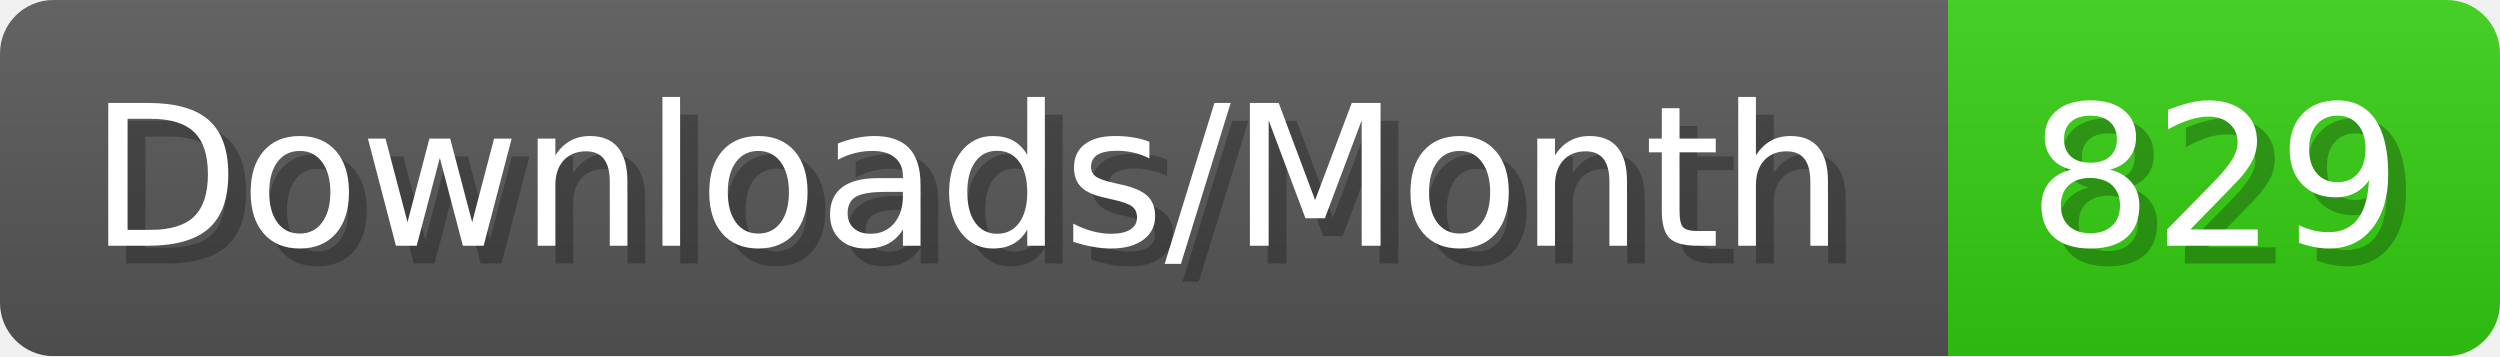
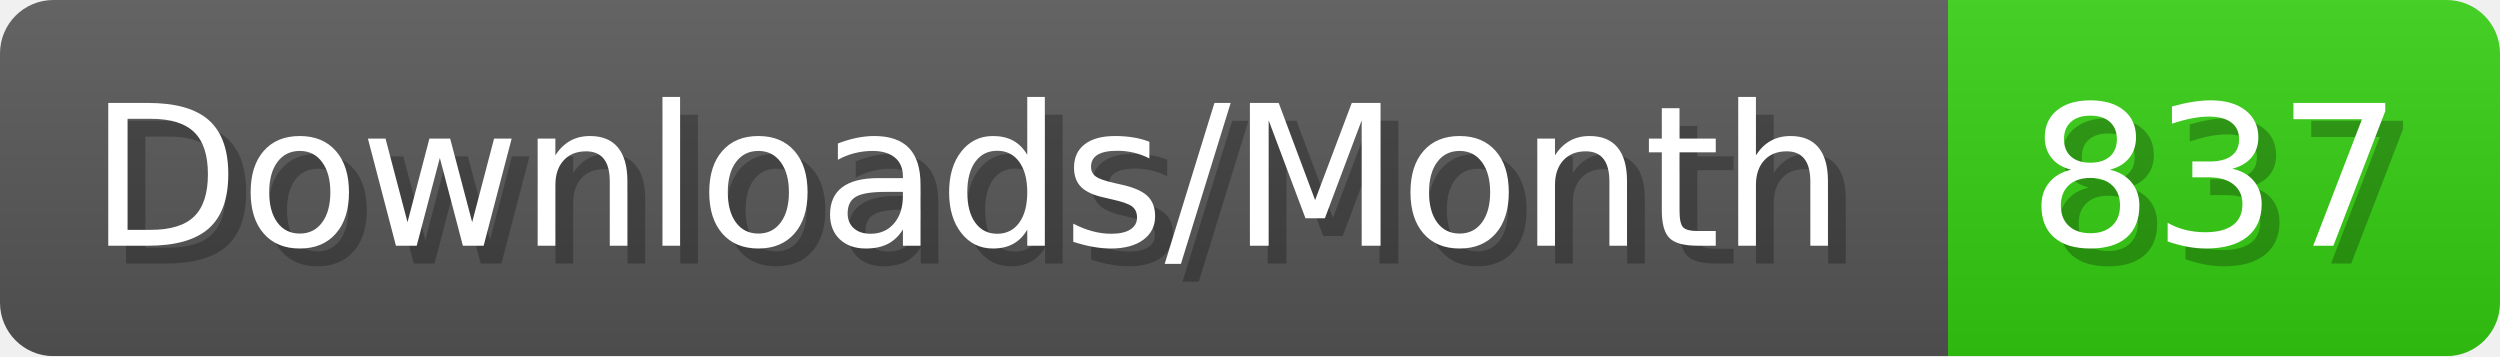
- <svg xmlns="http://www.w3.org/2000/svg" width="140.4" height="20" viewBox="0 0 1404 200" role="img" aria-label="Downloads/Month: 829">
+ <svg xmlns="http://www.w3.org/2000/svg" width="140.4" height="20" viewBox="0 0 1404 200" role="img" aria-label="Downloads/Month: 837">
  <linearGradient id="YlXUI" x2="0" y2="100%">
    <stop offset="0" stop-opacity=".1" stop-color="#EEE" />
    <stop offset="1" stop-opacity=".1" />
  </linearGradient>
  <mask id="JHhop">
    <rect width="1404" height="200" rx="30" fill="#FFF" />
  </mask>
  <g mask="url(#JHhop)">
    <rect width="1094" height="200" fill="#555" />
    <rect width="310" height="200" fill="#3C1" x="1094" />
    <rect width="1404" height="200" fill="url(#YlXUI)" />
  </g>
  <g aria-hidden="true" fill="#fff" text-anchor="start" font-family="Verdana,DejaVu Sans,sans-serif" font-size="110">
    <text x="60" y="148" textLength="994" fill="#000" opacity="0.25">Downloads/Month</text>
    <text x="50" y="138" textLength="994">Downloads/Month</text>
-     <text x="1149" y="148" textLength="210" fill="#000" opacity="0.25">829</text>
-     <text x="1139" y="138" textLength="210">829</text>
+     <text x="1149" y="148" textLength="210" fill="#000" opacity="0.25">837</text>
+     <text x="1139" y="138" textLength="210">837</text>
  </g>
</svg>
